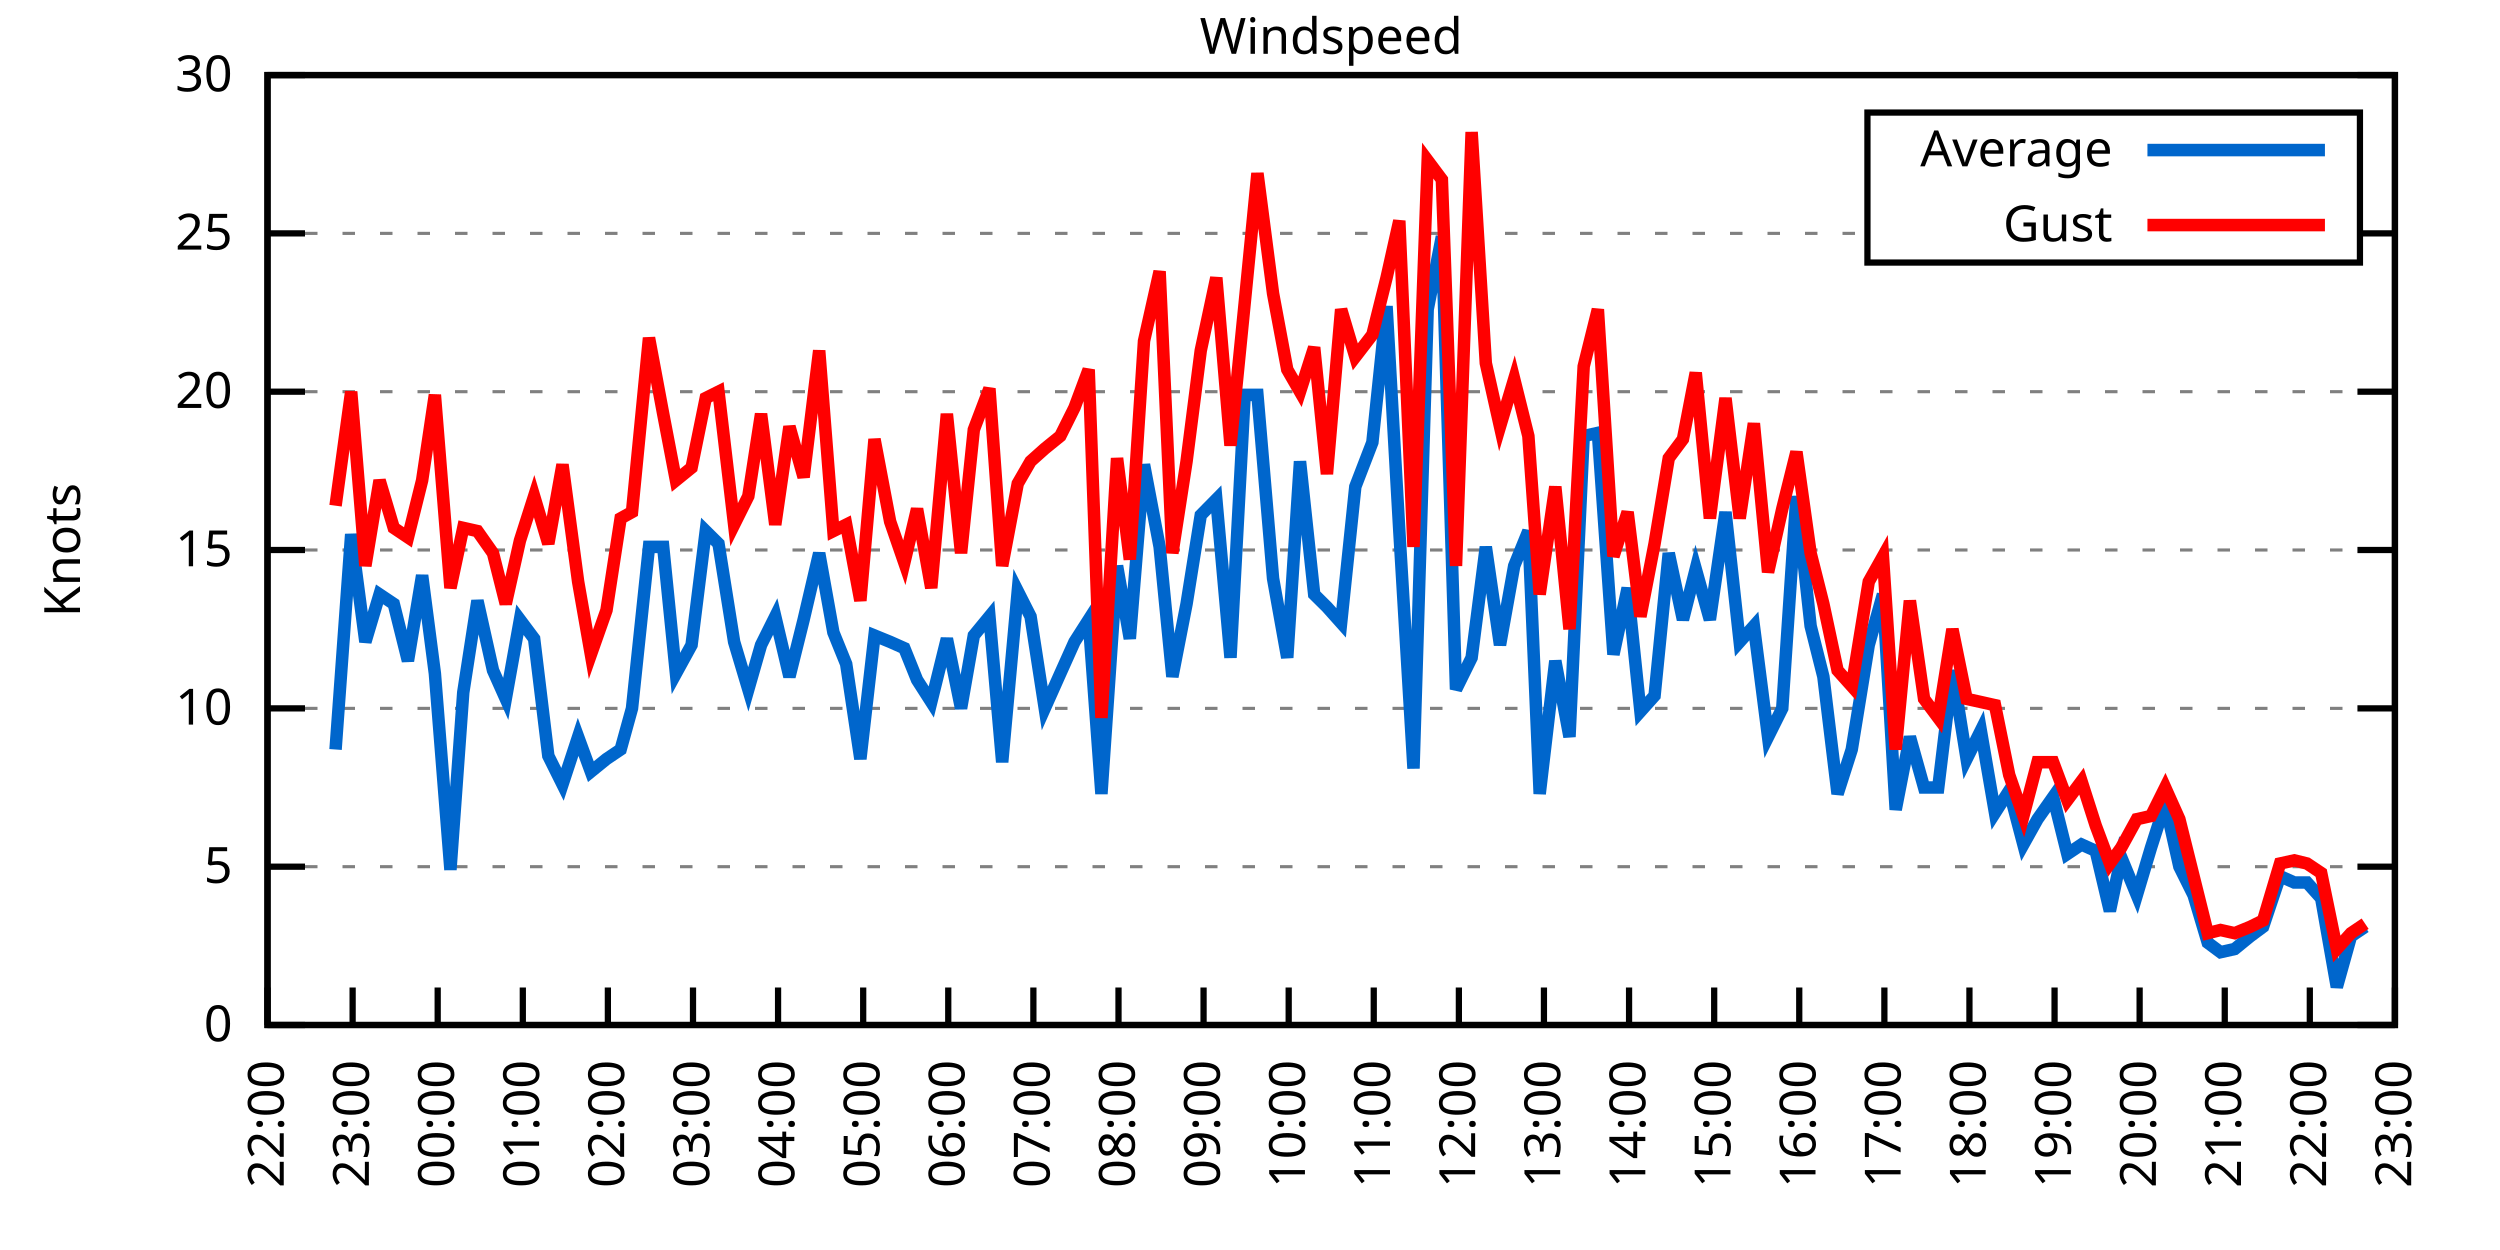
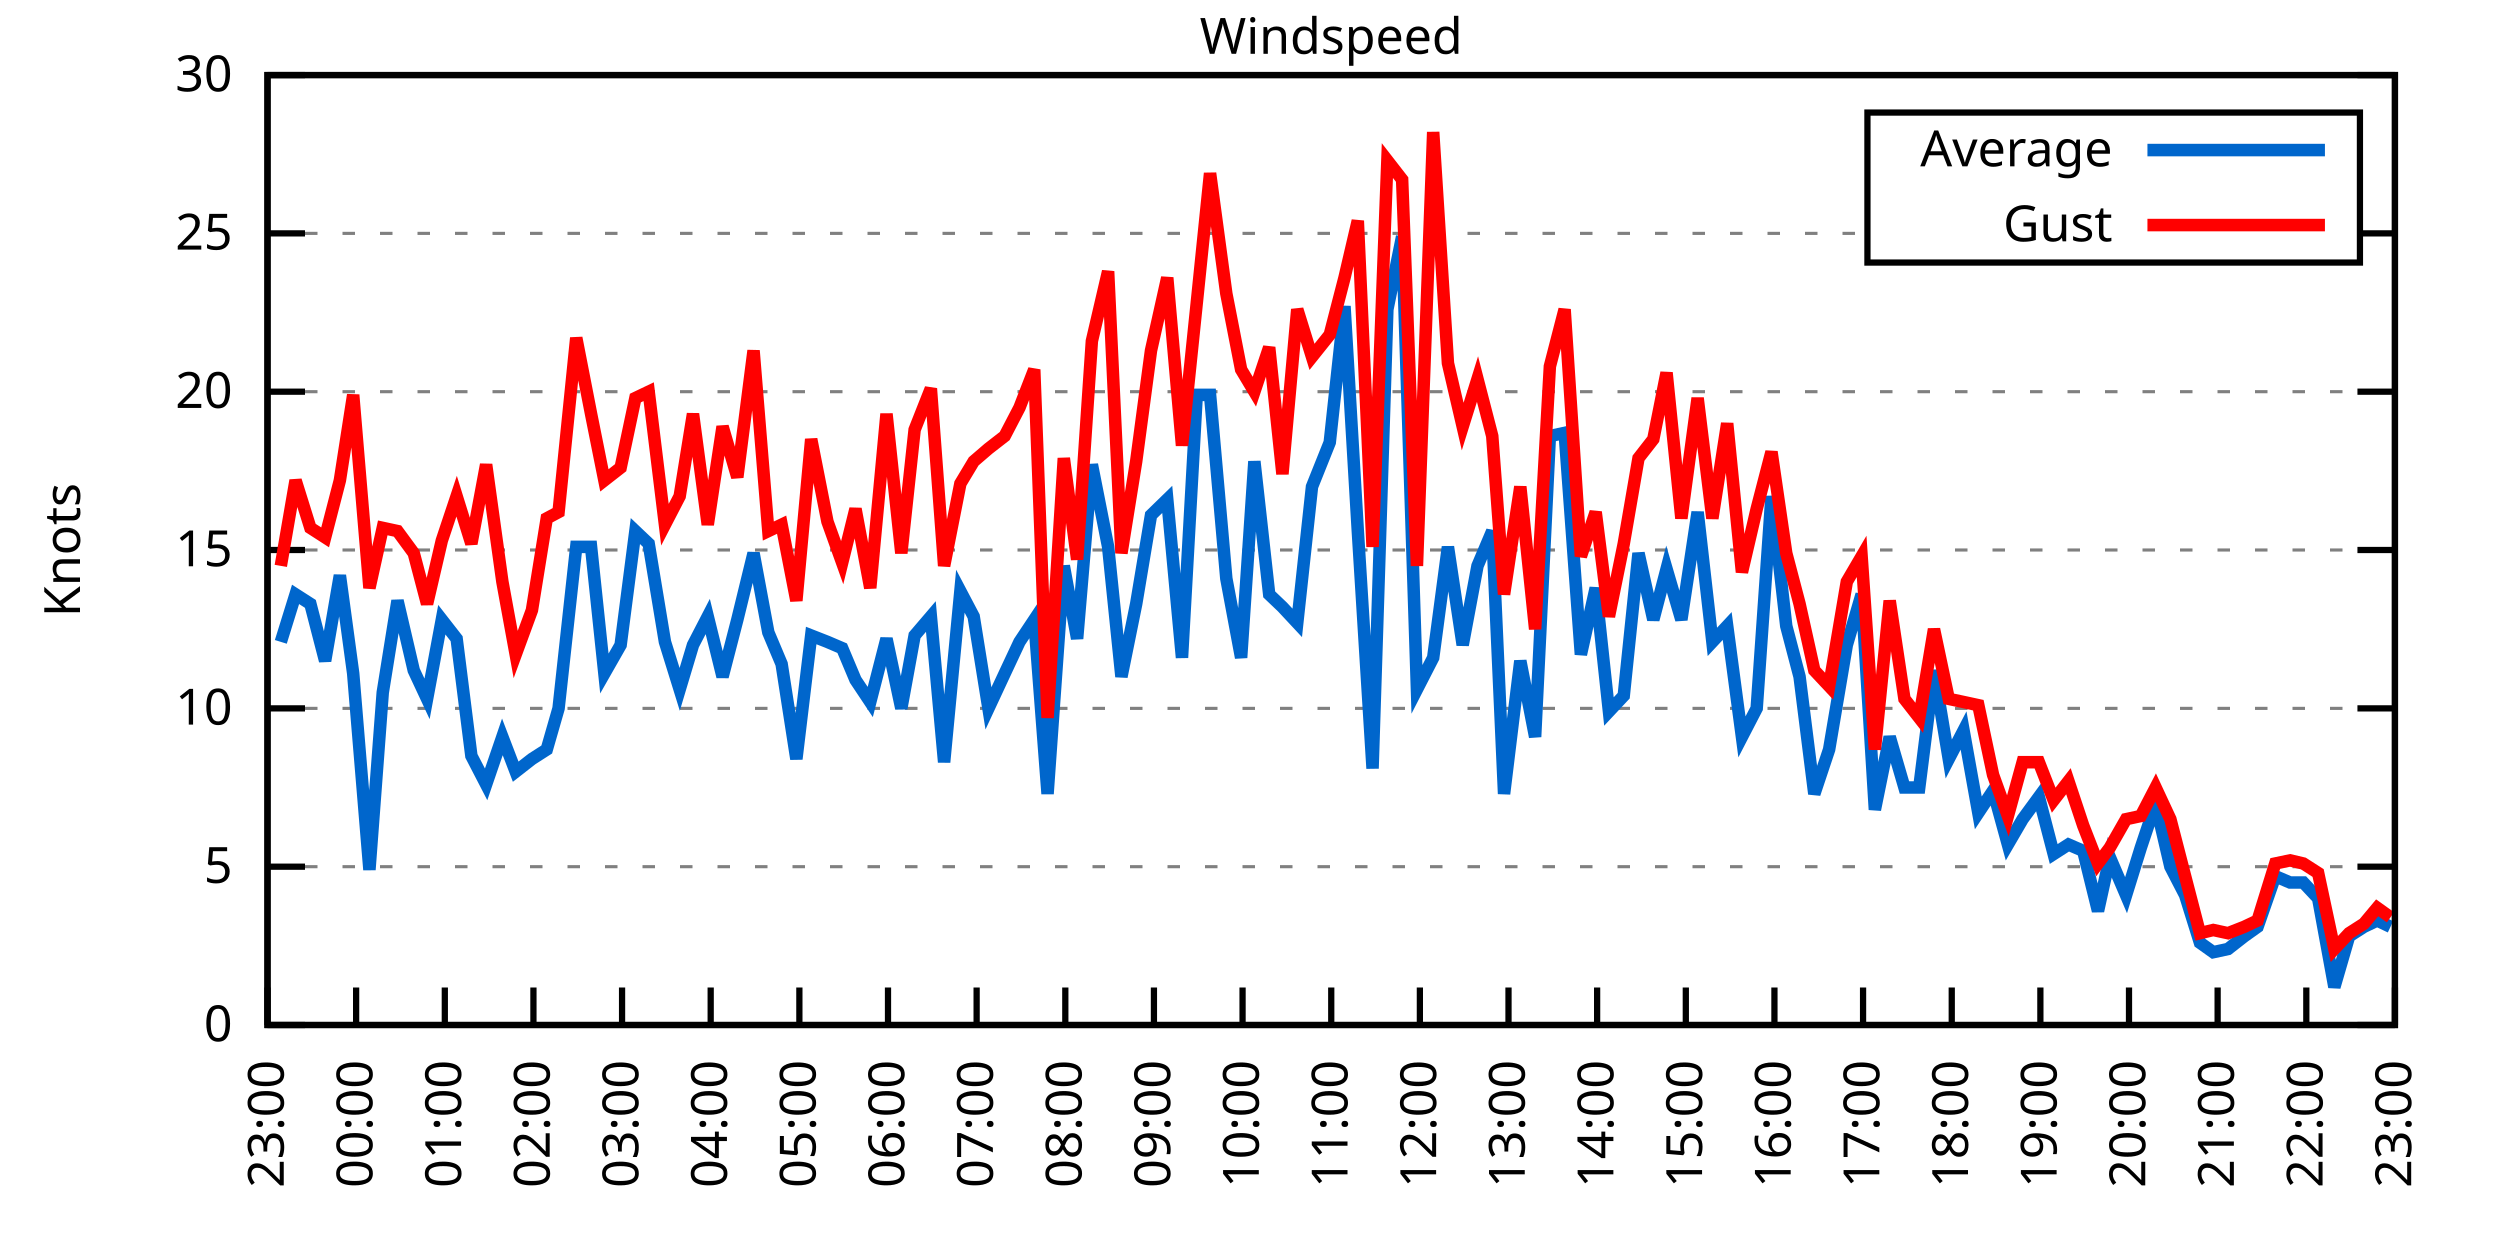
<svg xmlns="http://www.w3.org/2000/svg" xmlns:xlink="http://www.w3.org/1999/xlink" width="400" height="200" viewBox="0 0 400 200">
  <g id="gnuplot_canvas">
    <rect x="0" y="0" width="400" height="200" fill="none" />
    <defs>
      <circle id="gpDot" r="0.5" stroke-width="0.5" stroke="currentColor" />
      <path id="gpPt0" stroke-width="0.333" stroke="currentColor" d="M-1,0 h2 M0,-1 v2" />
      <path id="gpPt1" stroke-width="0.333" stroke="currentColor" d="M-1,-1 L1,1 M1,-1 L-1,1" />
      <path id="gpPt2" stroke-width="0.333" stroke="currentColor" d="M-1,0 L1,0 M0,-1 L0,1 M-1,-1 L1,1 M-1,1 L1,-1" />
      <rect id="gpPt3" stroke-width="0.333" stroke="currentColor" x="-1" y="-1" width="2" height="2" />
      <rect id="gpPt4" stroke-width="0.333" stroke="currentColor" fill="currentColor" x="-1" y="-1" width="2" height="2" />
      <circle id="gpPt5" stroke-width="0.333" stroke="currentColor" cx="0" cy="0" r="1" />
      <use xlink:href="#gpPt5" id="gpPt6" fill="currentColor" stroke="none" />
      <path id="gpPt7" stroke-width="0.333" stroke="currentColor" d="M0,-1.33 L-1.33,0.67 L1.33,0.67 z" />
      <use xlink:href="#gpPt7" id="gpPt8" fill="currentColor" stroke="none" />
      <use xlink:href="#gpPt7" id="gpPt9" stroke="currentColor" transform="rotate(180)" />
      <use xlink:href="#gpPt9" id="gpPt10" fill="currentColor" stroke="none" />
      <use xlink:href="#gpPt3" id="gpPt11" stroke="currentColor" transform="rotate(45)" />
      <use xlink:href="#gpPt11" id="gpPt12" fill="currentColor" stroke="none" />
      <path id="gpPt13" stroke-width="0.333" stroke="currentColor" d="M0,1.330 L1.265,0.411 L0.782,-1.067 L-0.782,-1.076 L-1.265,0.411 z" />
      <use xlink:href="#gpPt13" id="gpPt14" fill="currentColor" stroke="none" />
      <filter id="textbox" filterUnits="objectBoundingBox" x="0" y="0" height="1" width="1">
        <feFlood flood-color="white" flood-opacity="1" result="bgnd" />
        <feComposite in="SourceGraphic" in2="bgnd" operator="atop" />
      </filter>
      <filter id="greybox" filterUnits="objectBoundingBox" x="0" y="0" height="1" width="1">
        <feFlood flood-color="lightgrey" flood-opacity="1" result="grey" />
        <feComposite in="SourceGraphic" in2="grey" operator="atop" />
      </filter>
    </defs>
    <g fill="none" color="white" stroke="currentColor" stroke-width="1.00" stroke-linecap="butt" stroke-linejoin="miter">
</g>
    <g fill="none" color="black" stroke="currentColor" stroke-width="1.00" stroke-linecap="butt" stroke-linejoin="miter">
      <g stroke="none" shape-rendering="crispEdges">
        <polygon fill="rgb(255, 255, 255)" points="42.80,164.00 383.18,164.00 383.18,12.02 42.80,12.02 " />
      </g>
    </g>
    <g fill="none" color="black" stroke="currentColor" stroke-width="1.00" stroke-linecap="butt" stroke-linejoin="miter">
</g>
    <g fill="none" color="black" stroke="black" stroke-width="0.50" stroke-linecap="butt" stroke-linejoin="miter">
</g>
    <g fill="none" color="gray" stroke="currentColor" stroke-width="0.50" stroke-linecap="butt" stroke-linejoin="miter">
      <path stroke="gray" stroke-dasharray="2,4" class="gridline" d="M42.80,164.00 L383.19,164.00  " />
    </g>
    <g fill="none" color="gray" stroke="gray" stroke-width="1.00" stroke-linecap="butt" stroke-linejoin="miter">
</g>
    <g fill="none" color="black" stroke="currentColor" stroke-width="1.00" stroke-linecap="butt" stroke-linejoin="miter">
      <path stroke="black" d="M42.80,164.00 L48.80,164.00 M383.19,164.00 L377.19,164.00  " />
      <g transform="translate(37.20,166.60)" stroke="none" fill="black" font-family="Sans" font-size="8.00" text-anchor="end">
        <text>
          <tspan font-family="Sans"> 0</tspan>
        </text>
      </g>
    </g>
    <g fill="none" color="black" stroke="currentColor" stroke-width="1.00" stroke-linecap="butt" stroke-linejoin="miter">
</g>
    <g fill="none" color="black" stroke="black" stroke-width="0.50" stroke-linecap="butt" stroke-linejoin="miter">
</g>
    <g fill="none" color="gray" stroke="currentColor" stroke-width="0.50" stroke-linecap="butt" stroke-linejoin="miter">
      <path stroke="gray" stroke-dasharray="2,4" class="gridline" d="M42.80,138.67 L383.19,138.67  " />
    </g>
    <g fill="none" color="gray" stroke="gray" stroke-width="1.00" stroke-linecap="butt" stroke-linejoin="miter">
</g>
    <g fill="none" color="black" stroke="currentColor" stroke-width="1.00" stroke-linecap="butt" stroke-linejoin="miter">
      <path stroke="black" d="M42.80,138.67 L48.80,138.67 M383.19,138.67 L377.19,138.67  " />
      <g transform="translate(37.20,141.27)" stroke="none" fill="black" font-family="Sans" font-size="8.00" text-anchor="end">
        <text>
          <tspan font-family="Sans"> 5</tspan>
        </text>
      </g>
    </g>
    <g fill="none" color="black" stroke="currentColor" stroke-width="1.00" stroke-linecap="butt" stroke-linejoin="miter">
</g>
    <g fill="none" color="black" stroke="black" stroke-width="0.50" stroke-linecap="butt" stroke-linejoin="miter">
</g>
    <g fill="none" color="gray" stroke="currentColor" stroke-width="0.50" stroke-linecap="butt" stroke-linejoin="miter">
      <path stroke="gray" stroke-dasharray="2,4" class="gridline" d="M42.80,113.34 L383.19,113.34  " />
    </g>
    <g fill="none" color="gray" stroke="gray" stroke-width="1.00" stroke-linecap="butt" stroke-linejoin="miter">
</g>
    <g fill="none" color="black" stroke="currentColor" stroke-width="1.00" stroke-linecap="butt" stroke-linejoin="miter">
      <path stroke="black" d="M42.80,113.34 L48.80,113.34 M383.19,113.34 L377.19,113.34  " />
      <g transform="translate(37.20,115.94)" stroke="none" fill="black" font-family="Sans" font-size="8.00" text-anchor="end">
        <text>
          <tspan font-family="Sans"> 10</tspan>
        </text>
      </g>
    </g>
    <g fill="none" color="black" stroke="currentColor" stroke-width="1.00" stroke-linecap="butt" stroke-linejoin="miter">
</g>
    <g fill="none" color="black" stroke="black" stroke-width="0.50" stroke-linecap="butt" stroke-linejoin="miter">
</g>
    <g fill="none" color="gray" stroke="currentColor" stroke-width="0.50" stroke-linecap="butt" stroke-linejoin="miter">
      <path stroke="gray" stroke-dasharray="2,4" class="gridline" d="M42.80,88.00 L383.19,88.00  " />
    </g>
    <g fill="none" color="gray" stroke="gray" stroke-width="1.00" stroke-linecap="butt" stroke-linejoin="miter">
</g>
    <g fill="none" color="black" stroke="currentColor" stroke-width="1.00" stroke-linecap="butt" stroke-linejoin="miter">
      <path stroke="black" d="M42.80,88.00 L48.80,88.00 M383.19,88.00 L377.19,88.00  " />
      <g transform="translate(37.20,90.60)" stroke="none" fill="black" font-family="Sans" font-size="8.00" text-anchor="end">
        <text>
          <tspan font-family="Sans"> 15</tspan>
        </text>
      </g>
    </g>
    <g fill="none" color="black" stroke="currentColor" stroke-width="1.00" stroke-linecap="butt" stroke-linejoin="miter">
</g>
    <g fill="none" color="black" stroke="black" stroke-width="0.50" stroke-linecap="butt" stroke-linejoin="miter">
</g>
    <g fill="none" color="gray" stroke="currentColor" stroke-width="0.50" stroke-linecap="butt" stroke-linejoin="miter">
      <path stroke="gray" stroke-dasharray="2,4" class="gridline" d="M42.80,62.67 L383.19,62.67  " />
    </g>
    <g fill="none" color="gray" stroke="gray" stroke-width="1.00" stroke-linecap="butt" stroke-linejoin="miter">
</g>
    <g fill="none" color="black" stroke="currentColor" stroke-width="1.00" stroke-linecap="butt" stroke-linejoin="miter">
      <path stroke="black" d="M42.80,62.67 L48.80,62.67 M383.19,62.67 L377.19,62.67  " />
      <g transform="translate(37.20,65.27)" stroke="none" fill="black" font-family="Sans" font-size="8.00" text-anchor="end">
        <text>
          <tspan font-family="Sans"> 20</tspan>
        </text>
      </g>
    </g>
    <g fill="none" color="black" stroke="currentColor" stroke-width="1.00" stroke-linecap="butt" stroke-linejoin="miter">
</g>
    <g fill="none" color="black" stroke="black" stroke-width="0.50" stroke-linecap="butt" stroke-linejoin="miter">
</g>
    <g fill="none" color="gray" stroke="currentColor" stroke-width="0.50" stroke-linecap="butt" stroke-linejoin="miter">
      <path stroke="gray" stroke-dasharray="2,4" class="gridline" d="M42.80,37.34 L298.79,37.34 M377.59,37.34 L383.19,37.34  " />
    </g>
    <g fill="none" color="gray" stroke="gray" stroke-width="1.00" stroke-linecap="butt" stroke-linejoin="miter">
</g>
    <g fill="none" color="black" stroke="currentColor" stroke-width="1.00" stroke-linecap="butt" stroke-linejoin="miter">
      <path stroke="black" d="M42.80,37.34 L48.80,37.34 M383.19,37.34 L377.19,37.34  " />
      <g transform="translate(37.20,39.94)" stroke="none" fill="black" font-family="Sans" font-size="8.00" text-anchor="end">
        <text>
          <tspan font-family="Sans"> 25</tspan>
        </text>
      </g>
    </g>
    <g fill="none" color="black" stroke="currentColor" stroke-width="1.00" stroke-linecap="butt" stroke-linejoin="miter">
</g>
    <g fill="none" color="black" stroke="black" stroke-width="0.50" stroke-linecap="butt" stroke-linejoin="miter">
</g>
    <g fill="none" color="gray" stroke="currentColor" stroke-width="0.50" stroke-linecap="butt" stroke-linejoin="miter">
      <path stroke="gray" stroke-dasharray="2,4" class="gridline" d="M42.80,12.01 L383.19,12.01  " />
    </g>
    <g fill="none" color="gray" stroke="gray" stroke-width="1.00" stroke-linecap="butt" stroke-linejoin="miter">
</g>
    <g fill="none" color="black" stroke="currentColor" stroke-width="1.00" stroke-linecap="butt" stroke-linejoin="miter">
      <path stroke="black" d="M42.80,12.01 L48.80,12.01 M383.19,12.01 L377.19,12.01  " />
      <g transform="translate(37.20,14.61)" stroke="none" fill="black" font-family="Sans" font-size="8.00" text-anchor="end">
        <text>
          <tspan font-family="Sans"> 30</tspan>
        </text>
      </g>
    </g>
    <g fill="none" color="black" stroke="currentColor" stroke-width="1.00" stroke-linecap="butt" stroke-linejoin="miter">
      <path stroke="black" d="M42.80,164.00 L42.80,158.00  " />
      <g transform="translate(45.40,169.60) rotate(270.00)" stroke="none" fill="black" font-family="Sans" font-size="8.00" text-anchor="end">
        <text>
-           <tspan font-family="Sans">22:00</tspan>
-         </text>
-       </g>
-     </g>
-     <g fill="none" color="black" stroke="currentColor" stroke-width="1.00" stroke-linecap="butt" stroke-linejoin="miter">
-       <path stroke="black" d="M56.42,164.00 L56.42,158.00  " />
-       <g transform="translate(59.02,169.60) rotate(270.00)" stroke="none" fill="black" font-family="Sans" font-size="8.00" text-anchor="end">
-         <text>
          <tspan font-family="Sans">23:00</tspan>
        </text>
      </g>
    </g>
    <g fill="none" color="black" stroke="currentColor" stroke-width="1.00" stroke-linecap="butt" stroke-linejoin="miter">
-       <path stroke="black" d="M70.03,164.00 L70.03,158.00  " />
-       <g transform="translate(72.63,169.60) rotate(270.00)" stroke="none" fill="black" font-family="Sans" font-size="8.00" text-anchor="end">
+       <path stroke="black" d="M56.98,164.00 L56.98,158.00  " />
+       <g transform="translate(59.58,169.60) rotate(270.00)" stroke="none" fill="black" font-family="Sans" font-size="8.00" text-anchor="end">
        <text>
          <tspan font-family="Sans">00:00</tspan>
        </text>
      </g>
    </g>
    <g fill="none" color="black" stroke="currentColor" stroke-width="1.00" stroke-linecap="butt" stroke-linejoin="miter">
-       <path stroke="black" d="M83.65,164.00 L83.65,158.00  " />
-       <g transform="translate(86.25,169.60) rotate(270.00)" stroke="none" fill="black" font-family="Sans" font-size="8.00" text-anchor="end">
+       <path stroke="black" d="M71.17,164.00 L71.17,158.00  " />
+       <g transform="translate(73.77,169.60) rotate(270.00)" stroke="none" fill="black" font-family="Sans" font-size="8.00" text-anchor="end">
        <text>
          <tspan font-family="Sans">01:00</tspan>
        </text>
      </g>
    </g>
    <g fill="none" color="black" stroke="currentColor" stroke-width="1.00" stroke-linecap="butt" stroke-linejoin="miter">
-       <path stroke="black" d="M97.26,164.00 L97.26,158.00  " />
-       <g transform="translate(99.86,169.60) rotate(270.00)" stroke="none" fill="black" font-family="Sans" font-size="8.00" text-anchor="end">
+       <path stroke="black" d="M85.35,164.00 L85.35,158.00  " />
+       <g transform="translate(87.95,169.60) rotate(270.00)" stroke="none" fill="black" font-family="Sans" font-size="8.00" text-anchor="end">
        <text>
          <tspan font-family="Sans">02:00</tspan>
        </text>
      </g>
    </g>
    <g fill="none" color="black" stroke="currentColor" stroke-width="1.00" stroke-linecap="butt" stroke-linejoin="miter">
-       <path stroke="black" d="M110.88,164.00 L110.88,158.00  " />
-       <g transform="translate(113.48,169.60) rotate(270.00)" stroke="none" fill="black" font-family="Sans" font-size="8.00" text-anchor="end">
+       <path stroke="black" d="M99.53,164.00 L99.53,158.00  " />
+       <g transform="translate(102.13,169.60) rotate(270.00)" stroke="none" fill="black" font-family="Sans" font-size="8.00" text-anchor="end">
        <text>
          <tspan font-family="Sans">03:00</tspan>
        </text>
      </g>
    </g>
    <g fill="none" color="black" stroke="currentColor" stroke-width="1.00" stroke-linecap="butt" stroke-linejoin="miter">
-       <path stroke="black" d="M124.49,164.00 L124.49,158.00  " />
-       <g transform="translate(127.09,169.60) rotate(270.00)" stroke="none" fill="black" font-family="Sans" font-size="8.00" text-anchor="end">
+       <path stroke="black" d="M113.71,164.00 L113.71,158.00  " />
+       <g transform="translate(116.31,169.60) rotate(270.00)" stroke="none" fill="black" font-family="Sans" font-size="8.00" text-anchor="end">
        <text>
          <tspan font-family="Sans">04:00</tspan>
        </text>
      </g>
    </g>
    <g fill="none" color="black" stroke="currentColor" stroke-width="1.00" stroke-linecap="butt" stroke-linejoin="miter">
-       <path stroke="black" d="M138.11,164.00 L138.11,158.00  " />
-       <g transform="translate(140.71,169.60) rotate(270.00)" stroke="none" fill="black" font-family="Sans" font-size="8.00" text-anchor="end">
+       <path stroke="black" d="M127.90,164.00 L127.90,158.00  " />
+       <g transform="translate(130.50,169.60) rotate(270.00)" stroke="none" fill="black" font-family="Sans" font-size="8.00" text-anchor="end">
        <text>
          <tspan font-family="Sans">05:00</tspan>
        </text>
      </g>
    </g>
    <g fill="none" color="black" stroke="currentColor" stroke-width="1.00" stroke-linecap="butt" stroke-linejoin="miter">
-       <path stroke="black" d="M151.72,164.00 L151.72,158.00  " />
-       <g transform="translate(154.32,169.60) rotate(270.00)" stroke="none" fill="black" font-family="Sans" font-size="8.00" text-anchor="end">
+       <path stroke="black" d="M142.08,164.00 L142.08,158.00  " />
+       <g transform="translate(144.68,169.60) rotate(270.00)" stroke="none" fill="black" font-family="Sans" font-size="8.00" text-anchor="end">
        <text>
          <tspan font-family="Sans">06:00</tspan>
        </text>
      </g>
    </g>
    <g fill="none" color="black" stroke="currentColor" stroke-width="1.00" stroke-linecap="butt" stroke-linejoin="miter">
-       <path stroke="black" d="M165.34,164.00 L165.34,158.00  " />
-       <g transform="translate(167.94,169.60) rotate(270.00)" stroke="none" fill="black" font-family="Sans" font-size="8.00" text-anchor="end">
+       <path stroke="black" d="M156.26,164.00 L156.26,158.00  " />
+       <g transform="translate(158.86,169.60) rotate(270.00)" stroke="none" fill="black" font-family="Sans" font-size="8.00" text-anchor="end">
        <text>
          <tspan font-family="Sans">07:00</tspan>
        </text>
      </g>
    </g>
    <g fill="none" color="black" stroke="currentColor" stroke-width="1.00" stroke-linecap="butt" stroke-linejoin="miter">
-       <path stroke="black" d="M178.96,164.00 L178.96,158.00  " />
-       <g transform="translate(181.56,169.60) rotate(270.00)" stroke="none" fill="black" font-family="Sans" font-size="8.00" text-anchor="end">
+       <path stroke="black" d="M170.45,164.00 L170.45,158.00  " />
+       <g transform="translate(173.05,169.60) rotate(270.00)" stroke="none" fill="black" font-family="Sans" font-size="8.00" text-anchor="end">
        <text>
          <tspan font-family="Sans">08:00</tspan>
        </text>
      </g>
    </g>
    <g fill="none" color="black" stroke="currentColor" stroke-width="1.00" stroke-linecap="butt" stroke-linejoin="miter">
-       <path stroke="black" d="M192.57,164.00 L192.57,158.00  " />
-       <g transform="translate(195.17,169.60) rotate(270.00)" stroke="none" fill="black" font-family="Sans" font-size="8.00" text-anchor="end">
+       <path stroke="black" d="M184.63,164.00 L184.63,158.00  " />
+       <g transform="translate(187.23,169.60) rotate(270.00)" stroke="none" fill="black" font-family="Sans" font-size="8.00" text-anchor="end">
        <text>
          <tspan font-family="Sans">09:00</tspan>
        </text>
      </g>
    </g>
    <g fill="none" color="black" stroke="currentColor" stroke-width="1.00" stroke-linecap="butt" stroke-linejoin="miter">
-       <path stroke="black" d="M206.19,164.00 L206.19,158.00  " />
-       <g transform="translate(208.79,169.60) rotate(270.00)" stroke="none" fill="black" font-family="Sans" font-size="8.00" text-anchor="end">
+       <path stroke="black" d="M198.81,164.00 L198.81,158.00  " />
+       <g transform="translate(201.41,169.60) rotate(270.00)" stroke="none" fill="black" font-family="Sans" font-size="8.00" text-anchor="end">
        <text>
          <tspan font-family="Sans">10:00</tspan>
        </text>
      </g>
    </g>
    <g fill="none" color="black" stroke="currentColor" stroke-width="1.00" stroke-linecap="butt" stroke-linejoin="miter">
-       <path stroke="black" d="M219.80,164.00 L219.80,158.00  " />
-       <g transform="translate(222.40,169.60) rotate(270.00)" stroke="none" fill="black" font-family="Sans" font-size="8.00" text-anchor="end">
+       <path stroke="black" d="M213.00,164.00 L213.00,158.00  " />
+       <g transform="translate(215.60,169.60) rotate(270.00)" stroke="none" fill="black" font-family="Sans" font-size="8.00" text-anchor="end">
        <text>
          <tspan font-family="Sans">11:00</tspan>
        </text>
      </g>
    </g>
    <g fill="none" color="black" stroke="currentColor" stroke-width="1.00" stroke-linecap="butt" stroke-linejoin="miter">
-       <path stroke="black" d="M233.42,164.00 L233.42,158.00  " />
-       <g transform="translate(236.02,169.60) rotate(270.00)" stroke="none" fill="black" font-family="Sans" font-size="8.00" text-anchor="end">
+       <path stroke="black" d="M227.18,164.00 L227.18,158.00  " />
+       <g transform="translate(229.78,169.60) rotate(270.00)" stroke="none" fill="black" font-family="Sans" font-size="8.00" text-anchor="end">
        <text>
          <tspan font-family="Sans">12:00</tspan>
        </text>
      </g>
    </g>
    <g fill="none" color="black" stroke="currentColor" stroke-width="1.00" stroke-linecap="butt" stroke-linejoin="miter">
-       <path stroke="black" d="M247.03,164.00 L247.03,158.00  " />
-       <g transform="translate(249.63,169.60) rotate(270.00)" stroke="none" fill="black" font-family="Sans" font-size="8.00" text-anchor="end">
+       <path stroke="black" d="M241.36,164.00 L241.36,158.00  " />
+       <g transform="translate(243.96,169.60) rotate(270.00)" stroke="none" fill="black" font-family="Sans" font-size="8.00" text-anchor="end">
        <text>
          <tspan font-family="Sans">13:00</tspan>
        </text>
      </g>
    </g>
    <g fill="none" color="black" stroke="currentColor" stroke-width="1.00" stroke-linecap="butt" stroke-linejoin="miter">
-       <path stroke="black" d="M260.65,164.00 L260.65,158.00  " />
-       <g transform="translate(263.25,169.60) rotate(270.00)" stroke="none" fill="black" font-family="Sans" font-size="8.00" text-anchor="end">
+       <path stroke="black" d="M255.54,164.00 L255.54,158.00  " />
+       <g transform="translate(258.14,169.60) rotate(270.00)" stroke="none" fill="black" font-family="Sans" font-size="8.00" text-anchor="end">
        <text>
          <tspan font-family="Sans">14:00</tspan>
        </text>
      </g>
    </g>
    <g fill="none" color="black" stroke="currentColor" stroke-width="1.00" stroke-linecap="butt" stroke-linejoin="miter">
-       <path stroke="black" d="M274.27,164.00 L274.27,158.00  " />
-       <g transform="translate(276.87,169.60) rotate(270.00)" stroke="none" fill="black" font-family="Sans" font-size="8.00" text-anchor="end">
+       <path stroke="black" d="M269.73,164.00 L269.73,158.00  " />
+       <g transform="translate(272.33,169.60) rotate(270.00)" stroke="none" fill="black" font-family="Sans" font-size="8.00" text-anchor="end">
        <text>
          <tspan font-family="Sans">15:00</tspan>
        </text>
      </g>
    </g>
    <g fill="none" color="black" stroke="currentColor" stroke-width="1.00" stroke-linecap="butt" stroke-linejoin="miter">
-       <path stroke="black" d="M287.88,164.00 L287.88,158.00  " />
-       <g transform="translate(290.48,169.60) rotate(270.00)" stroke="none" fill="black" font-family="Sans" font-size="8.00" text-anchor="end">
+       <path stroke="black" d="M283.91,164.00 L283.91,158.00  " />
+       <g transform="translate(286.51,169.60) rotate(270.00)" stroke="none" fill="black" font-family="Sans" font-size="8.00" text-anchor="end">
        <text>
          <tspan font-family="Sans">16:00</tspan>
        </text>
      </g>
    </g>
    <g fill="none" color="black" stroke="currentColor" stroke-width="1.00" stroke-linecap="butt" stroke-linejoin="miter">
-       <path stroke="black" d="M301.50,164.00 L301.50,158.00  " />
-       <g transform="translate(304.10,169.60) rotate(270.00)" stroke="none" fill="black" font-family="Sans" font-size="8.00" text-anchor="end">
+       <path stroke="black" d="M298.09,164.00 L298.09,158.00  " />
+       <g transform="translate(300.69,169.60) rotate(270.00)" stroke="none" fill="black" font-family="Sans" font-size="8.00" text-anchor="end">
        <text>
          <tspan font-family="Sans">17:00</tspan>
        </text>
      </g>
    </g>
    <g fill="none" color="black" stroke="currentColor" stroke-width="1.00" stroke-linecap="butt" stroke-linejoin="miter">
-       <path stroke="black" d="M315.11,164.00 L315.11,158.00  " />
-       <g transform="translate(317.71,169.60) rotate(270.00)" stroke="none" fill="black" font-family="Sans" font-size="8.00" text-anchor="end">
+       <path stroke="black" d="M312.28,164.00 L312.28,158.00  " />
+       <g transform="translate(314.88,169.60) rotate(270.00)" stroke="none" fill="black" font-family="Sans" font-size="8.00" text-anchor="end">
        <text>
          <tspan font-family="Sans">18:00</tspan>
        </text>
      </g>
    </g>
    <g fill="none" color="black" stroke="currentColor" stroke-width="1.00" stroke-linecap="butt" stroke-linejoin="miter">
-       <path stroke="black" d="M328.73,164.00 L328.73,158.00  " />
-       <g transform="translate(331.33,169.60) rotate(270.00)" stroke="none" fill="black" font-family="Sans" font-size="8.00" text-anchor="end">
+       <path stroke="black" d="M326.46,164.00 L326.46,158.00  " />
+       <g transform="translate(329.06,169.60) rotate(270.00)" stroke="none" fill="black" font-family="Sans" font-size="8.00" text-anchor="end">
        <text>
          <tspan font-family="Sans">19:00</tspan>
        </text>
      </g>
    </g>
    <g fill="none" color="black" stroke="currentColor" stroke-width="1.00" stroke-linecap="butt" stroke-linejoin="miter">
-       <path stroke="black" d="M342.34,164.00 L342.34,158.00  " />
-       <g transform="translate(344.94,169.60) rotate(270.00)" stroke="none" fill="black" font-family="Sans" font-size="8.00" text-anchor="end">
+       <path stroke="black" d="M340.64,164.00 L340.64,158.00  " />
+       <g transform="translate(343.24,169.60) rotate(270.00)" stroke="none" fill="black" font-family="Sans" font-size="8.00" text-anchor="end">
        <text>
          <tspan font-family="Sans">20:00</tspan>
        </text>
      </g>
    </g>
    <g fill="none" color="black" stroke="currentColor" stroke-width="1.00" stroke-linecap="butt" stroke-linejoin="miter">
-       <path stroke="black" d="M355.96,164.00 L355.96,158.00  " />
-       <g transform="translate(358.56,169.60) rotate(270.00)" stroke="none" fill="black" font-family="Sans" font-size="8.00" text-anchor="end">
+       <path stroke="black" d="M354.82,164.00 L354.82,158.00  " />
+       <g transform="translate(357.42,169.60) rotate(270.00)" stroke="none" fill="black" font-family="Sans" font-size="8.00" text-anchor="end">
        <text>
          <tspan font-family="Sans">21:00</tspan>
        </text>
      </g>
    </g>
    <g fill="none" color="black" stroke="currentColor" stroke-width="1.00" stroke-linecap="butt" stroke-linejoin="miter">
-       <path stroke="black" d="M369.57,164.00 L369.57,158.00  " />
-       <g transform="translate(372.17,169.60) rotate(270.00)" stroke="none" fill="black" font-family="Sans" font-size="8.00" text-anchor="end">
+       <path stroke="black" d="M369.01,164.00 L369.01,158.00  " />
+       <g transform="translate(371.61,169.60) rotate(270.00)" stroke="none" fill="black" font-family="Sans" font-size="8.00" text-anchor="end">
        <text>
          <tspan font-family="Sans">22:00</tspan>
        </text>
      </g>
    </g>
    <g fill="none" color="black" stroke="currentColor" stroke-width="1.00" stroke-linecap="butt" stroke-linejoin="miter">
      <path stroke="black" d="M383.19,164.00 L383.19,158.00  " />
      <g transform="translate(385.79,169.60) rotate(270.00)" stroke="none" fill="black" font-family="Sans" font-size="8.00" text-anchor="end">
        <text>
          <tspan font-family="Sans">23:00</tspan>
        </text>
      </g>
    </g>
    <g fill="none" color="black" stroke="currentColor" stroke-width="1.00" stroke-linecap="butt" stroke-linejoin="miter">
</g>
    <g fill="none" color="black" stroke="currentColor" stroke-width="1.00" stroke-linecap="butt" stroke-linejoin="miter">
      <path stroke="black" d="M42.80,12.01 L42.80,164.00 L383.19,164.00 L383.19,12.01 L42.80,12.01 Z  " />
    </g>
    <g fill="none" color="black" stroke="currentColor" stroke-width="1.00" stroke-linecap="butt" stroke-linejoin="miter">
</g>
    <g fill="none" color="black" stroke="currentColor" stroke-width="1.00" stroke-linecap="butt" stroke-linejoin="miter">
      <path stroke="black" d="M298.79,42.01 L298.79,18.01 L377.59,18.01 L377.59,42.01 L298.79,42.01 Z  " />
    </g>
    <g id="Windspeed_plot_1">
      <g fill="none" color="white" stroke="black" stroke-width="2.00" stroke-linecap="butt" stroke-linejoin="miter">
</g>
      <g fill="none" color="black" stroke="currentColor" stroke-width="2.00" stroke-linecap="butt" stroke-linejoin="miter">
        <g transform="translate(337.99,26.61)" stroke="none" fill="black" font-family="Sans" font-size="8.00" text-anchor="end">
          <text>
            <tspan font-family="Sans">Average</tspan>
          </text>
        </g>
      </g>
      <g fill="none" color="black" stroke="currentColor" stroke-width="2.00" stroke-linecap="butt" stroke-linejoin="miter">
-         <path stroke="rgb(  0, 102, 204)" d="M343.59,24.01 L371.99,24.01 M53.69,119.92 L56.19,85.47 L58.46,102.70 L60.73,95.10 L63.00,96.62 L65.27,105.74   L67.54,92.06 L69.58,107.76 L72.07,139.17 L74.12,110.80 L76.39,96.11 L78.88,107.26 L80.92,111.82 L83.19,99.15   L85.46,102.19 L87.73,120.94 L90.00,125.50 L92.50,117.90 L94.54,123.47 L97.04,121.44 L99.30,119.92 L101.12,113.34   L103.84,87.50 L106.11,87.50 L108.15,107.76 L110.65,103.20 L112.92,84.97 L114.96,86.99 L117.46,102.70 L119.73,110.30   L121.77,103.20 L124.04,98.64 L126.31,108.27 L128.58,99.15 L131.07,88.51 L133.34,101.18 L135.39,106.24 L137.66,121.44   L139.92,101.68 L142.42,102.70 L144.69,103.71 L146.73,108.78 L149.00,112.32 L151.50,102.19 L153.77,113.34 L155.81,101.68   L158.31,98.64 L160.35,121.95 L162.84,94.59 L164.89,98.64 L167.16,113.34 L169.65,107.76 L171.92,102.70 L174.19,99.15   L176.23,127.02 L178.73,90.54 L180.77,102.19 L183.04,74.33 L185.54,87.50 L187.58,108.27 L189.85,96.62 L192.12,82.43   L194.61,79.90 L196.88,105.23 L199.15,63.18 L201.19,63.18 L203.69,92.56 L205.96,105.23 L208.00,73.82 L210.27,95.10   L212.31,97.12 L214.58,99.66 L216.85,77.87 L219.58,70.78 L221.85,48.99 L223.89,84.97 L226.16,122.96 L228.43,49.50   L230.70,37.85 L232.96,110.30 L235.46,105.23 L237.73,87.50 L240.00,103.20 L242.27,90.54 L244.54,84.97 L246.35,127.02   L248.85,105.74 L251.12,117.90 L253.39,69.77 L255.66,69.26 L258.15,104.72 L260.42,94.08 L262.47,113.84 L264.73,111.31   L267.00,88.51 L269.27,99.15 L271.32,91.04 L273.58,99.15 L276.08,81.93 L278.35,102.70 L280.62,100.16 L282.89,117.90   L285.16,113.34 L287.43,79.39 L289.70,100.16 L291.74,108.27 L294.01,127.02 L296.28,119.92 L299.00,103.20 L301.27,95.10   L303.31,129.55 L305.58,117.90 L307.85,126.00 L310.12,126.00 L312.39,107.26 L314.66,121.44 L316.93,116.88 L319.20,130.06   L321.47,126.51 L323.74,135.12 L326.00,131.07 L328.50,127.52 L330.77,136.64 L333.04,135.12 L335.31,136.14 L337.58,145.76   L339.39,137.15 L341.89,143.23 L344.16,135.63 L346.43,128.54 L348.70,138.67 L350.97,143.23 L353.24,150.83 L355.28,152.35   L357.55,151.84 L360.04,149.81 L362.09,148.29 L364.81,140.19 L367.08,141.20 L369.12,141.20 L371.39,143.73 L373.89,157.92   L376.16,149.81 L378.42,148.29  " />
+         <path stroke="rgb(  0, 102, 204)" d="M343.59,24.01 L371.99,24.01 M44.93,102.70 L47.29,95.10 L49.66,96.62 L52.02,105.74 L54.38,92.06 L56.51,107.76   L59.11,139.17 L61.24,110.80 L63.60,96.11 L66.20,107.26 L68.33,111.82 L70.69,99.15 L73.06,102.19 L75.42,120.94   L77.78,125.50 L80.38,117.90 L82.51,123.47 L85.11,121.44 L87.48,119.92 L89.37,113.34 L92.20,87.50 L94.57,87.50   L96.70,107.76 L99.30,103.20 L101.66,84.97 L103.79,86.99 L106.39,102.70 L108.75,110.30 L110.88,103.20 L113.24,98.64   L115.61,108.27 L117.97,99.15 L120.57,88.51 L122.93,101.18 L125.06,106.24 L127.42,121.44 L129.79,101.68 L132.39,102.70   L134.75,103.71 L136.88,108.78 L139.24,112.32 L141.84,102.19 L144.21,113.34 L146.34,101.68 L148.94,98.64 L151.06,121.95   L153.66,94.59 L155.79,98.64 L158.15,113.34 L160.75,107.76 L163.12,102.70 L165.48,99.15 L167.61,127.02 L170.21,90.54   L172.34,102.19 L174.70,74.33 L177.30,87.50 L179.43,108.27 L181.79,96.62 L184.16,82.43 L186.76,79.90 L189.12,105.23   L191.48,63.18 L193.61,63.18 L196.21,92.56 L198.58,105.23 L200.70,73.82 L203.07,95.10 L205.19,97.12 L207.56,99.66   L209.92,77.87 L212.76,70.78 L215.12,48.99 L217.25,84.97 L219.61,122.96 L221.98,49.50 L224.34,37.85 L226.71,110.30   L229.31,105.23 L231.67,87.50 L234.03,103.20 L236.40,90.54 L238.76,84.97 L240.65,127.02 L243.25,105.74 L245.62,117.90   L247.98,69.77 L250.34,69.26 L252.94,104.72 L255.31,94.08 L257.43,113.84 L259.80,111.31 L262.16,88.51 L264.53,99.15   L266.65,91.04 L269.02,99.15 L271.62,81.93 L273.98,102.70 L276.35,100.16 L278.71,117.90 L281.07,113.34 L283.44,79.39   L285.80,100.16 L287.93,108.27 L290.29,127.02 L292.66,119.92 L295.49,103.20 L297.86,95.10 L299.98,129.55 L302.35,117.90   L304.71,126.00 L307.08,126.00 L309.44,107.26 L311.80,121.44 L314.17,116.88 L316.53,130.06 L318.89,126.51 L321.26,135.12   L323.62,131.07 L326.22,127.52 L328.59,136.64 L330.95,135.12 L333.31,136.14 L335.68,145.76 L337.57,137.15 L340.17,143.23   L342.53,135.63 L344.90,128.54 L347.26,138.67 L349.62,143.23 L351.99,150.83 L354.12,152.35 L356.48,151.84 L359.08,149.81   L361.21,148.29 L364.04,140.19 L366.41,141.20 L368.53,141.20 L370.90,143.73 L373.50,157.92 L375.86,149.81 L378.23,148.29   L380.35,147.28 L382.48,148.29  " />
      </g>
    </g>
    <g id="Windspeed_plot_2">
      <g fill="none" color="black" stroke="currentColor" stroke-width="2.00" stroke-linecap="butt" stroke-linejoin="miter">
        <g transform="translate(337.99,38.61)" stroke="none" fill="black" font-family="Sans" font-size="8.00" text-anchor="end">
          <text>
            <tspan font-family="Sans">Gust</tspan>
          </text>
        </g>
      </g>
      <g fill="none" color="black" stroke="currentColor" stroke-width="2.00" stroke-linecap="butt" stroke-linejoin="miter">
-         <path stroke="rgb(255,   0,   0)" d="M343.59,36.01 L371.99,36.01 M53.69,80.91 L56.19,62.67 L58.46,90.54 L60.73,76.86 L63.00,84.46 L65.27,85.98   L67.54,76.86 L69.58,63.18 L72.07,94.08 L74.12,84.46 L76.39,84.97 L78.88,88.51 L80.92,96.62 L83.19,86.49   L85.46,79.39 L87.73,86.99 L90.00,74.33 L92.50,93.07 L94.54,104.72 L97.04,97.63 L99.30,82.94 L101.12,81.93   L103.84,54.06 L106.11,66.22 L108.15,76.86 L110.65,74.83 L112.92,63.69 L114.96,62.67 L117.46,83.95 L119.73,79.39   L121.77,66.22 L124.04,83.95 L126.31,68.25 L128.58,76.35 L131.07,56.09 L133.34,84.97 L135.39,83.95 L137.66,96.11   L139.92,70.27 L142.42,83.45 L144.69,90.03 L146.73,81.42 L149.00,94.08 L151.50,66.22 L153.77,88.51 L155.81,68.75   L158.31,62.17 L160.35,90.54 L162.84,77.37 L164.89,73.82 L167.16,71.79 L169.65,69.77 L171.92,65.21 L174.19,59.13   L176.23,114.86 L178.73,73.31 L180.77,89.52 L183.04,54.57 L185.54,43.42 L187.58,88.51 L189.85,73.82 L192.12,56.09   L194.61,44.43 L196.88,71.29 L199.15,48.49 L201.19,27.72 L203.69,46.97 L205.96,59.13 L208.00,62.67 L210.27,55.58   L212.31,75.85 L214.58,49.50 L216.85,57.10 L219.58,53.55 L221.85,44.43 L223.89,35.32 L226.16,87.50 L228.43,25.69   L230.70,28.73 L232.96,90.54 L235.46,21.13 L237.73,58.11 L240.00,68.25 L242.27,60.65 L244.54,69.77 L246.35,95.10   L248.85,77.87 L251.12,100.67 L253.39,58.62 L255.66,49.50 L258.15,89.02 L260.42,81.93 L262.47,98.64 L264.73,86.99   L267.00,73.31 L269.27,70.27 L271.32,59.63 L273.58,82.94 L276.08,63.69 L278.35,82.94 L280.62,67.74 L282.89,91.55   L285.16,81.42 L287.43,72.30 L289.70,88.51 L291.74,96.62 L294.01,107.26 L296.28,109.79 L299.00,93.07 L301.27,89.02   L303.31,119.92 L305.58,96.11 L307.85,111.82 L310.12,114.86 L312.39,100.67 L314.66,111.82 L316.93,112.32 L319.20,112.83   L321.47,123.98 L323.74,130.56 L326.00,121.95 L328.50,121.95 L330.77,128.03 L333.04,124.99 L335.31,132.08 L337.58,138.16   L339.39,135.63 L341.89,131.07 L344.16,130.56 L346.43,126.00 L348.70,131.07 L350.97,140.19 L353.24,149.31 L355.28,148.80   L357.55,149.31 L360.04,148.29 L362.09,147.28 L364.81,138.16 L367.08,137.66 L369.12,138.16 L371.39,139.68 L373.89,151.84   L376.16,149.31 L378.42,147.79  " />
+         <path stroke="rgb(255,   0,   0)" d="M343.59,36.01 L371.99,36.01 M44.93,90.54 L47.29,76.86 L49.66,84.46 L52.02,85.98 L54.38,76.86 L56.51,63.18   L59.11,94.08 L61.24,84.46 L63.60,84.97 L66.20,88.51 L68.33,96.62 L70.69,86.49 L73.06,79.39 L75.42,86.99   L77.78,74.33 L80.38,93.07 L82.51,104.72 L85.11,97.63 L87.48,82.94 L89.37,81.93 L92.20,54.06 L94.57,66.22   L96.70,76.86 L99.30,74.83 L101.66,63.69 L103.79,62.67 L106.39,83.95 L108.75,79.39 L110.88,66.22 L113.24,83.95   L115.61,68.25 L117.97,76.35 L120.57,56.09 L122.93,84.97 L125.06,83.95 L127.42,96.11 L129.79,70.27 L132.39,83.45   L134.75,90.03 L136.88,81.42 L139.24,94.08 L141.84,66.22 L144.21,88.51 L146.34,68.75 L148.94,62.17 L151.06,90.54   L153.66,77.37 L155.79,73.82 L158.15,71.79 L160.75,69.77 L163.12,65.21 L165.48,59.13 L167.61,114.86 L170.21,73.31   L172.34,89.52 L174.70,54.57 L177.30,43.42 L179.43,88.51 L181.79,73.82 L184.16,56.09 L186.76,44.43 L189.12,71.29   L191.48,48.49 L193.61,27.72 L196.21,46.97 L198.58,59.13 L200.70,62.67 L203.07,55.58 L205.19,75.85 L207.56,49.50   L209.92,57.10 L212.76,53.55 L215.12,44.43 L217.25,35.32 L219.61,87.50 L221.98,25.69 L224.34,28.73 L226.71,90.54   L229.31,21.13 L231.67,58.11 L234.03,68.25 L236.40,60.65 L238.76,69.77 L240.65,95.10 L243.25,77.87 L245.62,100.67   L247.98,58.62 L250.34,49.50 L252.94,89.02 L255.31,81.93 L257.43,98.64 L259.80,86.99 L262.16,73.31 L264.53,70.27   L266.65,59.63 L269.02,82.94 L271.62,63.69 L273.98,82.94 L276.35,67.74 L278.71,91.55 L281.07,81.42 L283.44,72.30   L285.80,88.51 L287.93,96.62 L290.29,107.26 L292.66,109.79 L295.49,93.07 L297.86,89.02 L299.98,119.92 L302.35,96.11   L304.71,111.82 L307.08,114.86 L309.44,100.67 L311.80,111.82 L314.17,112.32 L316.53,112.83 L318.89,123.98 L321.26,130.56   L323.62,121.95 L326.22,121.95 L328.59,128.03 L330.95,124.99 L333.31,132.08 L335.68,138.16 L337.57,135.63 L340.17,131.07   L342.53,130.56 L344.90,126.00 L347.26,131.07 L349.62,140.19 L351.99,149.31 L354.12,148.80 L356.48,149.31 L359.08,148.29   L361.21,147.28 L364.04,138.16 L366.41,137.66 L368.53,138.16 L370.90,139.68 L373.50,151.84 L375.86,149.31 L378.23,147.79   L380.35,145.25 L382.48,146.77  " />
      </g>
    </g>
    <g fill="none" color="black" stroke="currentColor" stroke-width="2.00" stroke-linecap="butt" stroke-linejoin="miter">
</g>
    <g fill="none" color="black" stroke="black" stroke-width="1.00" stroke-linecap="butt" stroke-linejoin="miter">
</g>
    <g fill="none" color="black" stroke="currentColor" stroke-width="1.00" stroke-linecap="butt" stroke-linejoin="miter">
      <path stroke="black" d="M42.80,12.01 L42.80,164.00 L383.19,164.00 L383.19,12.01 L42.80,12.01 Z  " />
      <g transform="translate(12.80,88.01) rotate(270.00)" stroke="none" fill="black" font-family="Sans" font-size="8.00" text-anchor="middle">
        <text>
          <tspan font-family="Sans">Knots</tspan>
        </text>
      </g>
    </g>
    <g fill="none" color="black" stroke="currentColor" stroke-width="1.00" stroke-linecap="butt" stroke-linejoin="miter">
</g>
    <g fill="none" color="black" stroke="currentColor" stroke-width="1.00" stroke-linecap="butt" stroke-linejoin="miter">
      <g transform="translate(212.99,8.61)" stroke="none" fill="black" font-family="Sans" font-size="8.00" text-anchor="middle">
        <text>
          <tspan font-family="Sans">Windspeed</tspan>
        </text>
      </g>
    </g>
    <g fill="none" color="black" stroke="currentColor" stroke-width="1.00" stroke-linecap="butt" stroke-linejoin="miter">
</g>
  </g>
</svg>
